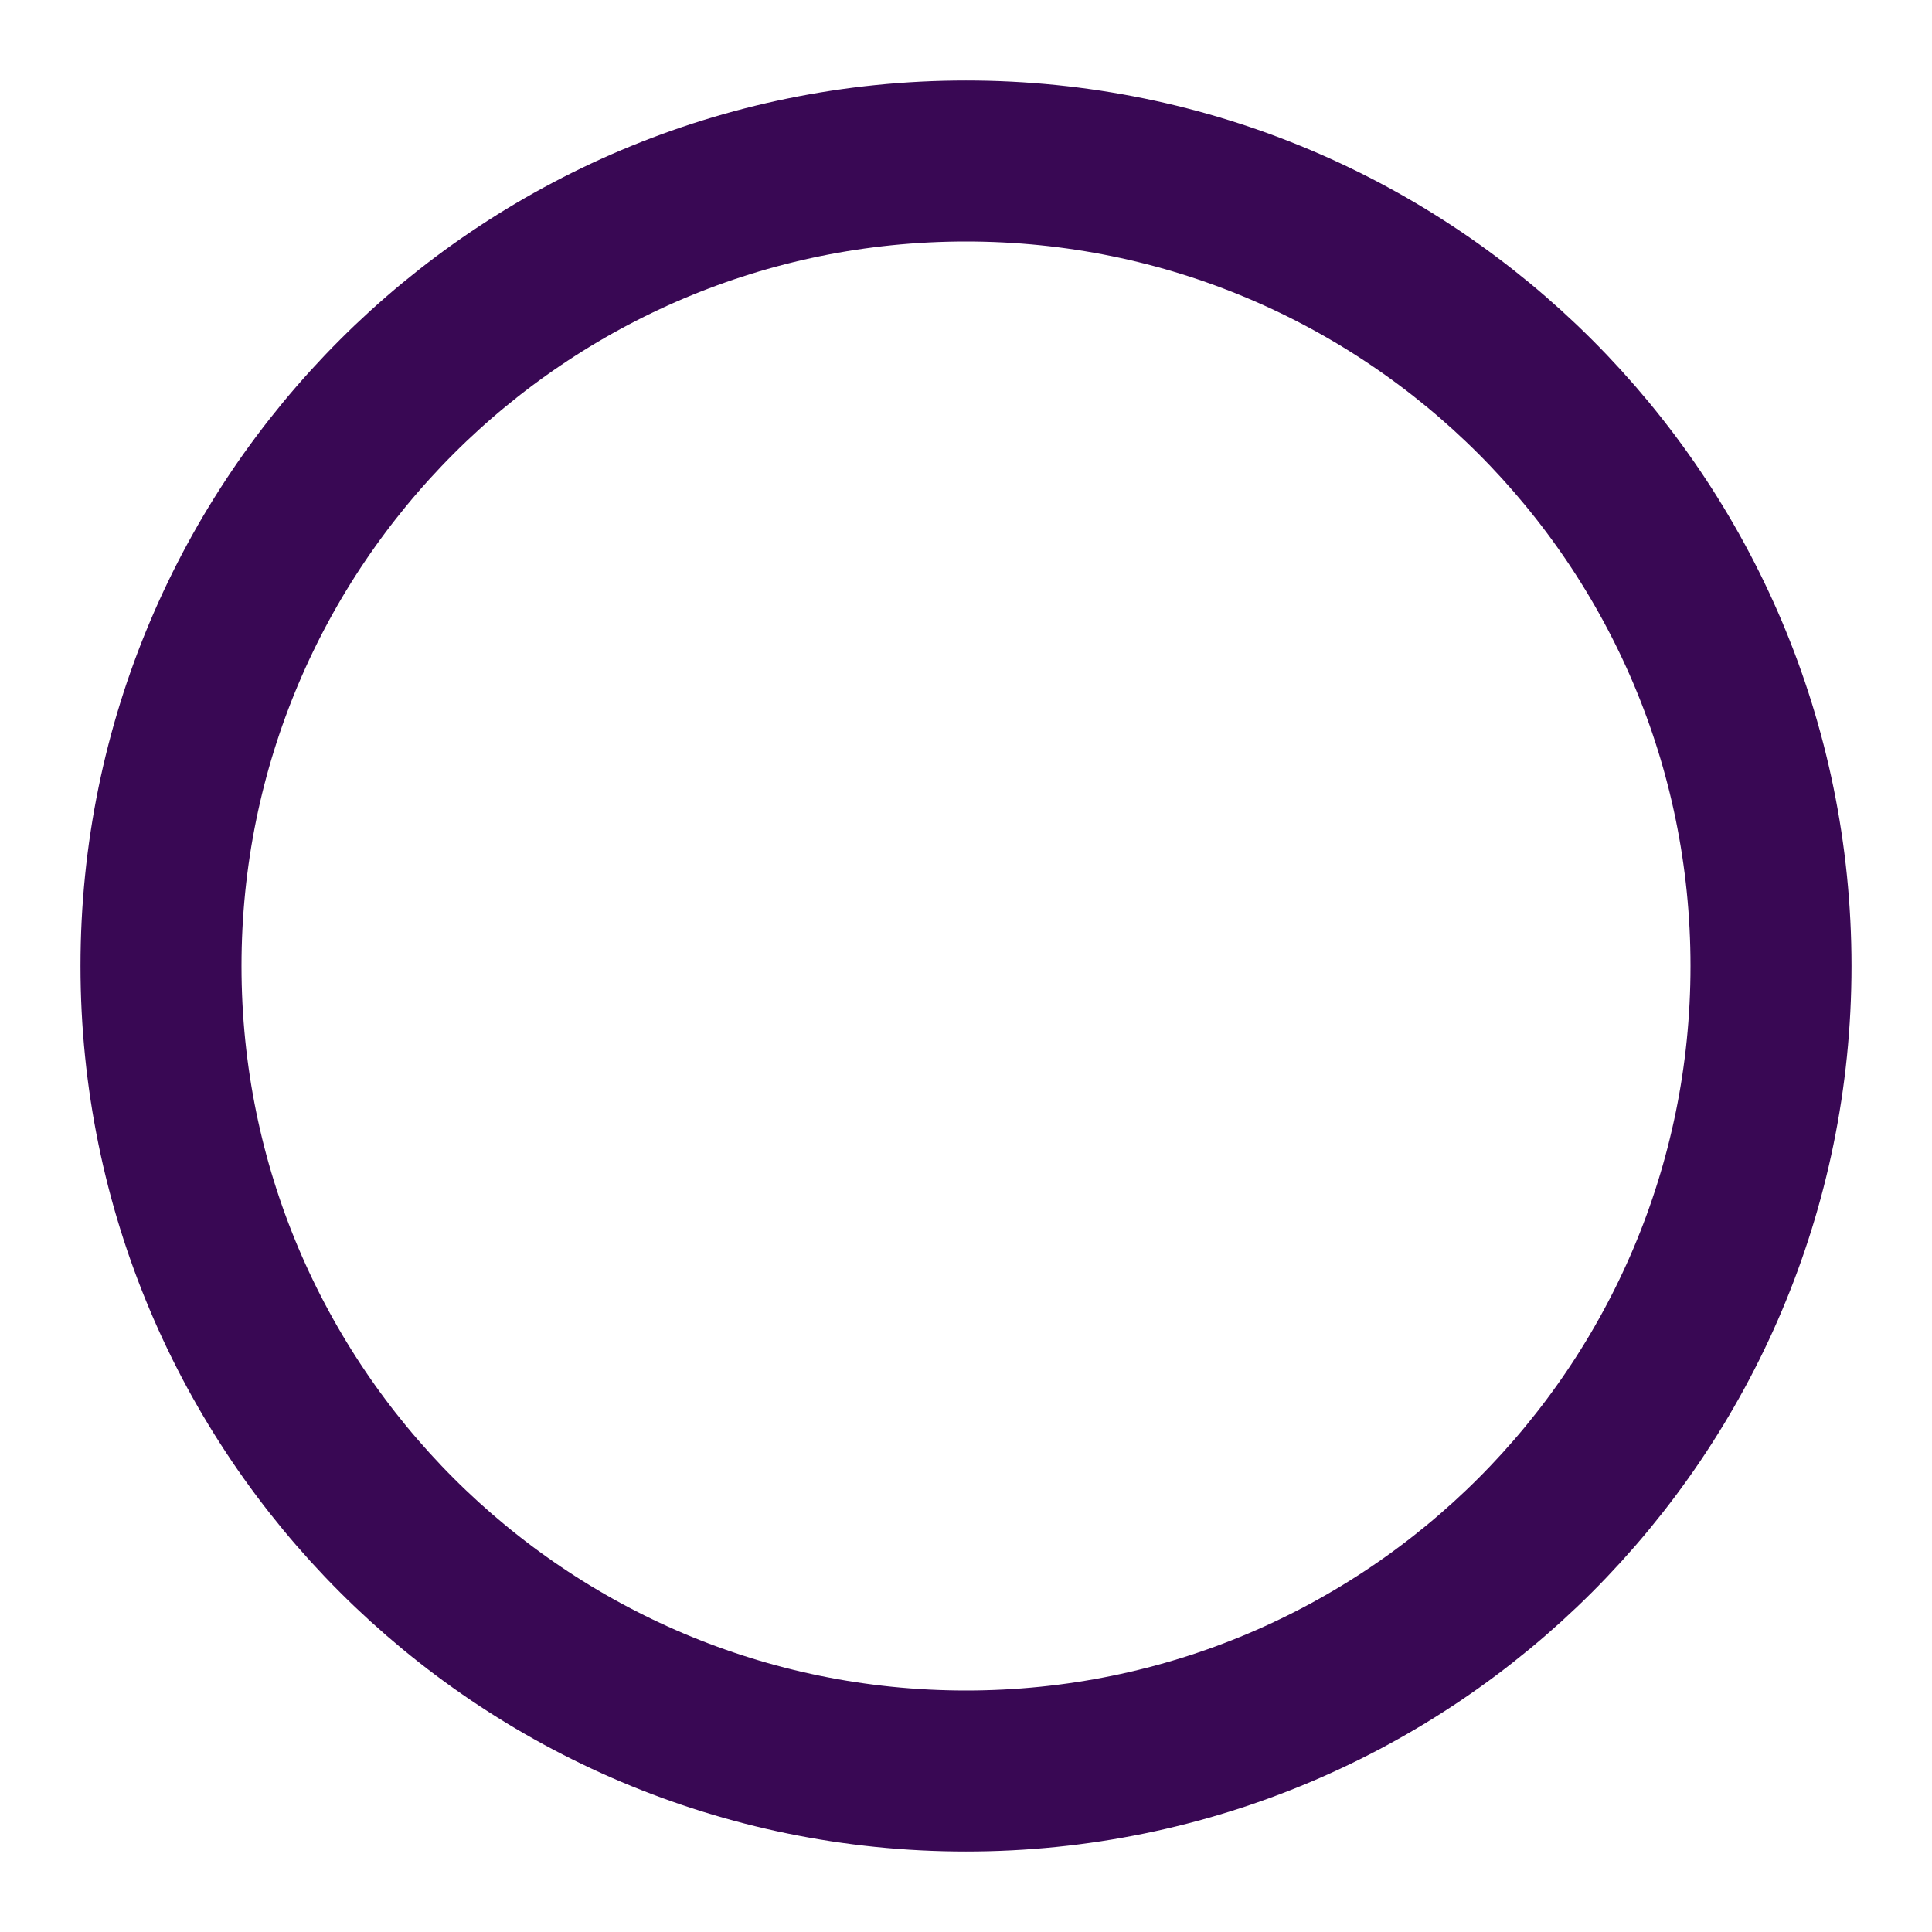
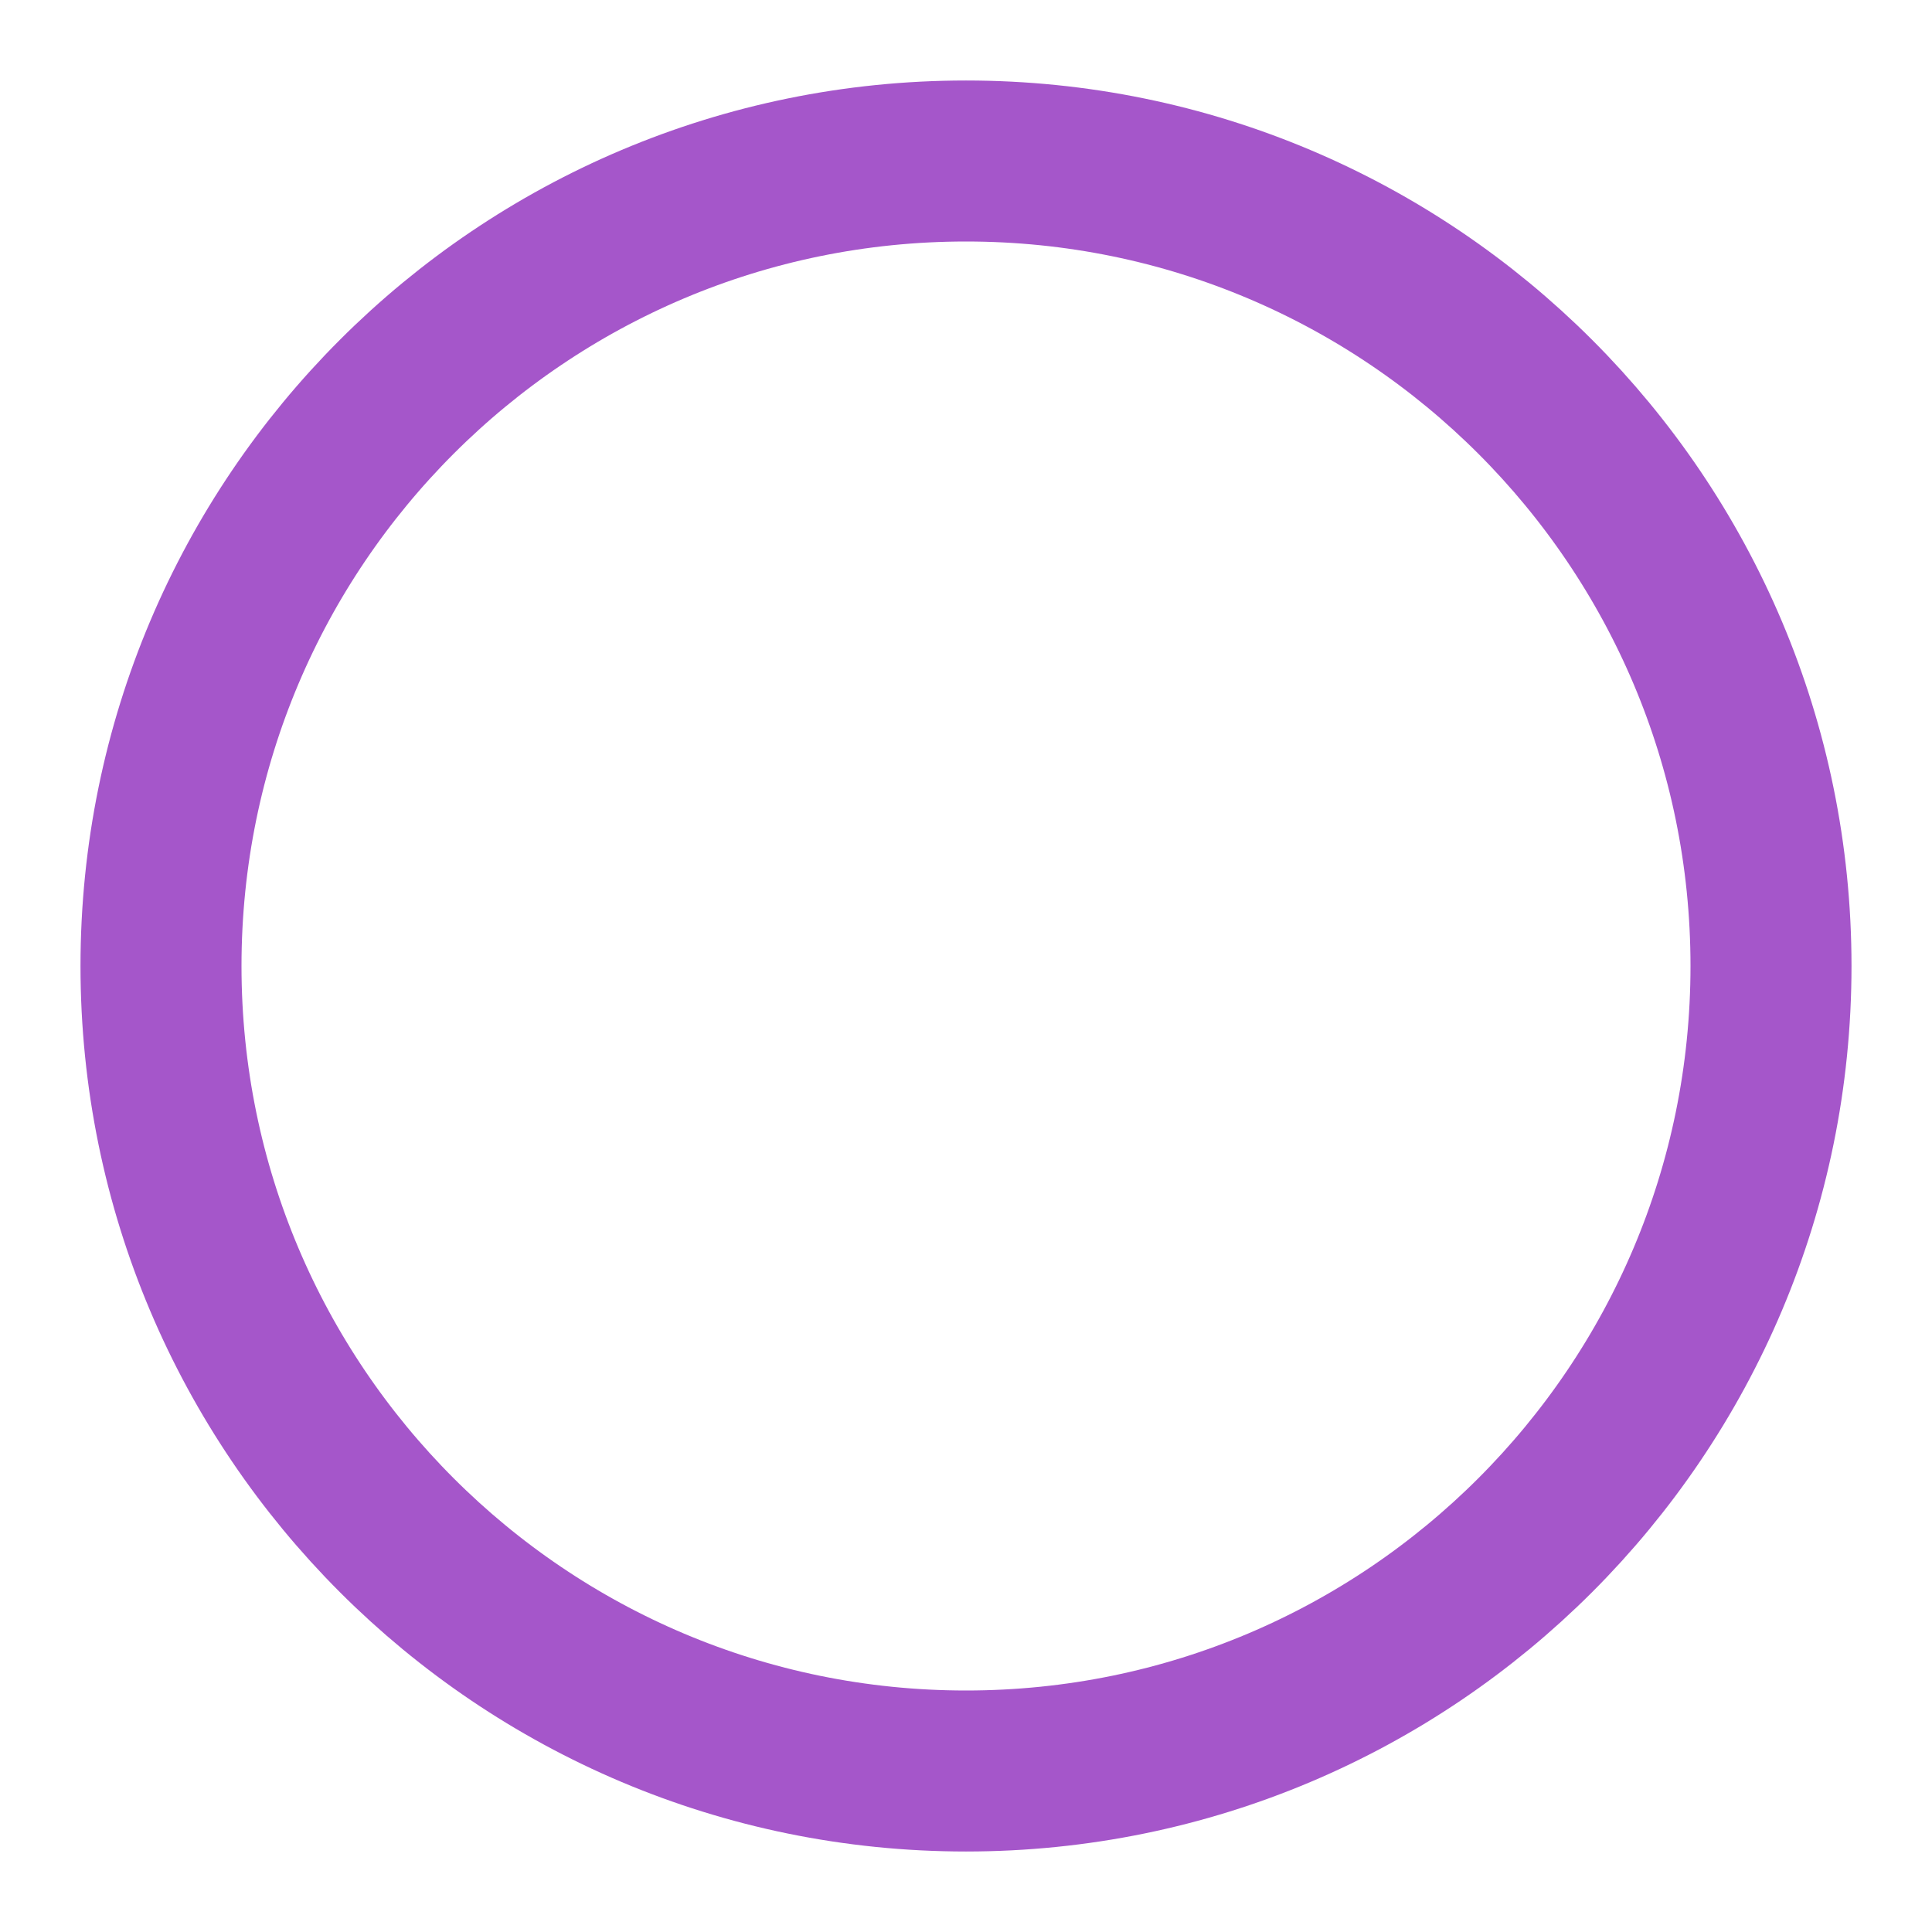
- <svg xmlns="http://www.w3.org/2000/svg" viewBox="0 0 24 24" fill="none" stroke="#390854" stroke-width="2">
+ <svg xmlns="http://www.w3.org/2000/svg" viewBox="0 0 24 24" fill="none" stroke="#a556ca" stroke-width="2">
  <circle cx="12" cy="12" r="10" />
</svg>
